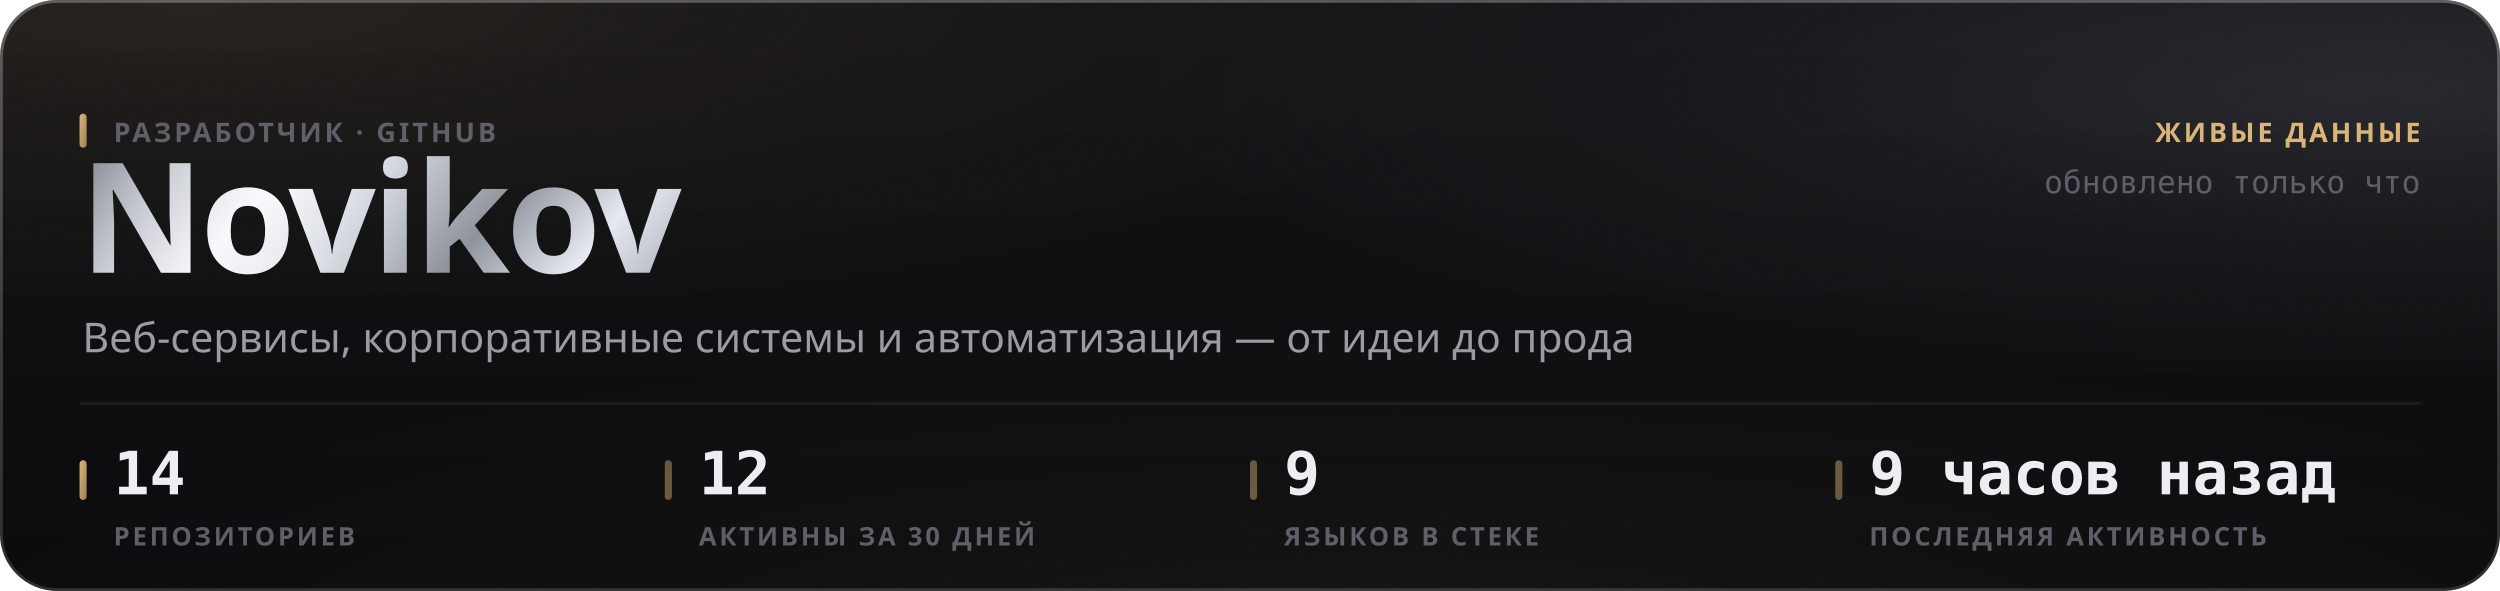
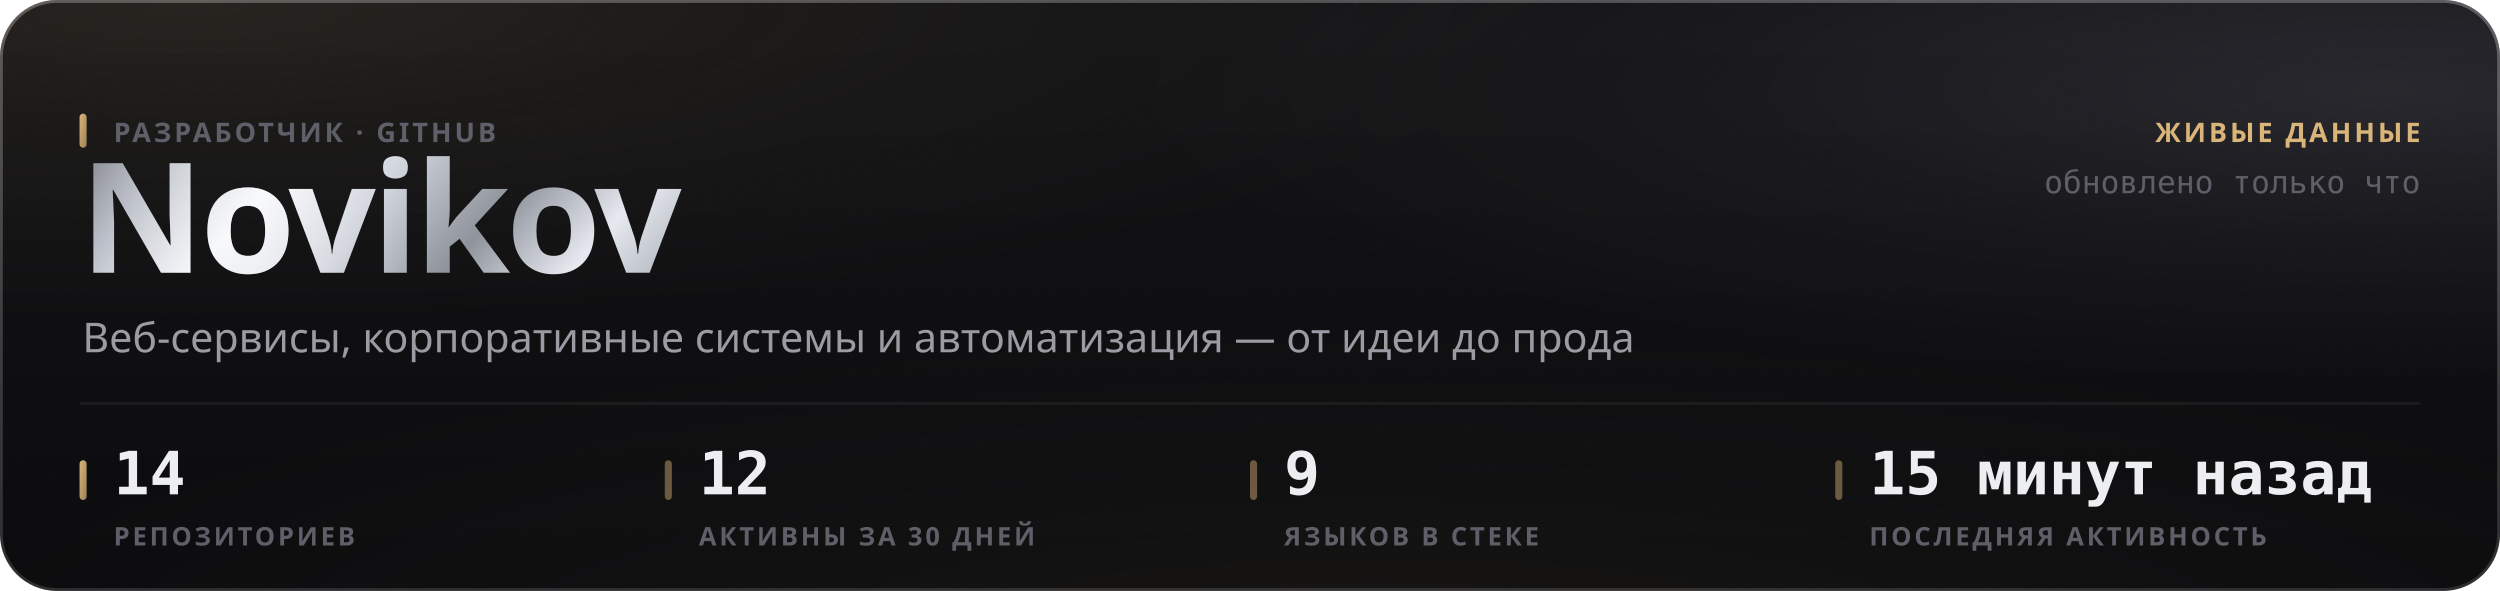
<svg xmlns="http://www.w3.org/2000/svg" width="880" height="208" viewBox="0 0 880 208" role="img">
  <style>
  text { font-family: -apple-system, BlinkMacSystemFont, 'Segoe UI', 'Noto Sans', Helvetica, Arial, sans-serif; }
  .mono { font-family: ui-monospace, 'SF Mono', 'Cascadia Mono', 'DejaVu Sans Mono', Menlo, Consolas, monospace; font-variant-numeric: tabular-nums; }
  .caps { letter-spacing: .1em; text-transform: uppercase; }

  @keyframes sheen  { from { transform: translateX(-120%); } to { transform: translateX(260%); } }
  @keyframes rise   { from { opacity: 0; transform: translateY(6px); } to { opacity: 1; transform: none; } }
  @keyframes slide  { from { opacity: 0; transform: translateX(-8px); } to { opacity: 1; transform: none; } }
  @keyframes grow   { from { transform: scaleY(0); } to { transform: scaleY(1); } }
  @keyframes widen  { from { transform: scaleX(0); } to { transform: scaleX(1); } }
  @keyframes draw   { from { stroke-dashoffset: 200; } to { stroke-dashoffset: 0; } }

  .sheen { animation: sheen 5.5s cubic-bezier(.45,0,.2,1) infinite; }
  .rise  { animation: rise .5s cubic-bezier(.16,1,.3,1) both; }
  .slide { animation: slide .42s cubic-bezier(.16,1,.3,1) both; }
  .bar   { transform-box: fill-box; transform-origin: 50% 100%;
           animation: grow .62s cubic-bezier(.16,1,.3,1) both; }
  .fill  { transform-box: fill-box; transform-origin: 0% 50%;
           animation: widen .8s cubic-bezier(.16,1,.3,1) both; }
  /* The hidden start state lives in the keyframes, never in the static rule.
     A renderer that ignores CSS animations then falls back to the FINISHED
     state — a drawn line, visible text — instead of an empty panel. */
  .spark { stroke-dasharray: 200;
           animation: draw 1.1s cubic-bezier(.16,1,.3,1) both; }

  @media (prefers-reduced-motion: reduce) {
    .sheen { animation: none; opacity: 0; }
    .rise, .slide, .bar, .fill, .spark { animation: none; opacity: 1; transform: none;
                                         stroke-dashoffset: 0; }
  }</style>
  <defs>
    <filter id="grain5" x="0" y="0" width="100%" height="100%">
      <feTurbulence type="fractalNoise" baseFrequency="0.85" numOctaves="3" stitchTiles="stitch" />
      <feColorMatrix type="saturate" values="0" />
    </filter>
    <linearGradient id="accent1" x1="0" y1="0" x2="1" y2="1">
      <stop offset="0%" stop-color="#d9b57a" />
      <stop offset="100%" stop-color="#9d8155" />
    </linearGradient>
    <radialGradient id="aurora6" cx="0.08" cy="0" r="0.55">
      <stop offset="0%" stop-color="#d9b47a" stop-opacity="0.1" />
      <stop offset="55%" stop-color="#d9b47a" stop-opacity="0.035" />
      <stop offset="100%" stop-color="#d9b47a" stop-opacity="0" />
    </radialGradient>
    <radialGradient id="aurora7" cx="0.95" cy="0.15" r="0.5">
      <stop offset="0%" stop-color="#706f83" stop-opacity="0.22" />
      <stop offset="55%" stop-color="#706f83" stop-opacity="0.077" />
      <stop offset="100%" stop-color="#706f83" stop-opacity="0" />
    </radialGradient>
    <radialGradient id="aurora8" cx="0.55" cy="1.15" r="0.6">
      <stop offset="0%" stop-color="#b39b74" stop-opacity="0.07" />
      <stop offset="55%" stop-color="#b39b74" stop-opacity="0.025" />
      <stop offset="100%" stop-color="#b39b74" stop-opacity="0" />
    </radialGradient>
    <linearGradient id="glass2" x1="0" y1="0" x2="0" y2="1">
      <stop offset="0%" stop-color="#ffffff" stop-opacity="0.036" />
      <stop offset="100%" stop-color="#ffffff" stop-opacity="0.007" />
    </linearGradient>
    <linearGradient id="rim3" x1="0" y1="0" x2="0" y2="1">
      <stop offset="0%" stop-color="#ffffff" stop-opacity="0.182" />
      <stop offset="100%" stop-color="#ffffff" stop-opacity="0.025" />
    </linearGradient>
    <linearGradient id="spec4" x1="0" y1="0" x2="1" y2="0">
      <stop offset="0%" stop-color="#ffffff" stop-opacity="0" />
      <stop offset="35%" stop-color="#ffffff" stop-opacity="0.336" />
      <stop offset="70%" stop-color="#ffffff" stop-opacity="0.118" />
      <stop offset="100%" stop-color="#ffffff" stop-opacity="0" />
    </linearGradient>
    <linearGradient id="metal9" x1="0" y1="0" x2="1" y2="0.25">
      <stop offset="0%" stop-color="#6e7078" />
      <stop offset="16.667%" stop-color="#b4b8c2" />
      <stop offset="33.333%" stop-color="#f2f4f8" />
      <stop offset="50%" stop-color="#c7cbd4" />
      <stop offset="66.667%" stop-color="#8f939c" />
      <stop offset="83.333%" stop-color="#e6e9ef" />
      <stop offset="100%" stop-color="#a7abb4" />
    </linearGradient>
    <linearGradient id="sheengrad11" x1="0" y1="0" x2="1" y2="0">
      <stop offset="0%" stop-color="#ffffff" stop-opacity="0" />
      <stop offset="50%" stop-color="#ffffff" stop-opacity="0.5" />
      <stop offset="100%" stop-color="#ffffff" stop-opacity="0" />
    </linearGradient>
    <clipPath id="wordclip10">
      <text x="28" y="96" font-size="54" font-weight="800" letter-spacing="-0.025em" font-family="-apple-system, BlinkMacSystemFont, 'Segoe UI', Helvetica, Arial, sans-serif">Novikov</text>
    </clipPath>
  </defs>
  <rect width="880" height="208" rx="20" fill="#0a0a0c" />
  <rect width="880" height="208" rx="20" fill="url(#aurora6)" />
  <rect width="880" height="208" rx="20" fill="url(#aurora7)" />
  <rect width="880" height="208" rx="20" fill="url(#aurora8)" />
  <rect width="880" height="208" rx="20" fill="url(#glass2)" />
  <rect width="880" height="208" rx="20" filter="url(#grain5)" opacity="0.085" style="mix-blend-mode:overlay" />
  <rect x=".5" y=".5" width="879" height="207" rx="19.5" fill="none" stroke="rgba(255,255,255,0.11)" />
  <rect x=".5" y=".5" width="879" height="207" rx="19.5" fill="none" stroke="url(#rim3)" />
  <path d="M20 1 H860" stroke="url(#spec4)" stroke-width="1.2" fill="none" />
  <g clip-path="url(#wordclip10)">
    <rect x="28" y="42" width="248.651" height="70.2" fill="url(#metal9)" />
    <rect class="sheen" x="28" y="42" width="124.325" height="70.2" fill="url(#sheengrad11)" />
  </g>
  <rect x="28" y="40" width="2.5" height="12" rx="1.25" fill="url(#accent1)" />
  <text x="40" y="50" font-size="9.5" font-weight="600" fill="#5e5f68" letter-spacing="0.11em">РАЗРАБОТЧИК · GITHUB</text>
  <text x="29" y="124" font-size="14.5" font-weight="400" fill="#9a9ba3">Веб-сервисы, корпоративные системы и автоматизация — от идеи до прода</text>
  <text x="852" y="50" font-size="9.5" font-weight="600" fill="#d9b57a" text-anchor="end" letter-spacing="0.11em">ЖИВЫЕ ДАННЫЕ</text>
  <text x="852" y="68" font-size="11" font-weight="400" fill="#5e5f68" text-anchor="end" class="mono">обновлено только что</text>
  <path d="M28 142 H852" stroke="rgba(255,255,255,0.06)" stroke-width="1" />
  <rect x="28" y="162" width="2.5" height="14" rx="1.25" fill="url(#accent1)" />
  <text x="40" y="174" font-size="21" font-weight="700" fill="#edeef2" class="mono rise" opacity="1">14</text>
  <text x="40" y="192" font-size="9" font-weight="600" fill="#5e5f68" letter-spacing="0.11em">РЕПОЗИТОРИЕВ</text>
  <rect x="234" y="162" width="2.5" height="14" rx="1.25" fill="rgba(217,181,122,0.45)" />
  <text x="246" y="174" font-size="21" font-weight="700" fill="#edeef2" class="mono rise" opacity="1">12</text>
  <text x="246" y="192" font-size="9" font-weight="600" fill="#5e5f68" letter-spacing="0.11em">АКТИВНЫ ЗА 30 ДНЕЙ</text>
  <rect x="440" y="162" width="2.5" height="14" rx="1.25" fill="rgba(217,181,122,0.45)" />
  <text x="452" y="174" font-size="21" font-weight="700" fill="#edeef2" class="mono rise" opacity="1">9</text>
  <text x="452" y="192" font-size="9" font-weight="600" fill="#5e5f68" letter-spacing="0.11em">ЯЗЫКОВ В СТЕКЕ</text>
  <rect x="646" y="162" width="2.5" height="14" rx="1.25" fill="rgba(217,181,122,0.45)" />
-   <text x="658" y="174" font-size="21" font-weight="700" fill="#edeef2" class="mono rise" opacity="1">9 часов назад</text>
+   <text x="658" y="174" font-size="21" font-weight="700" fill="#edeef2" class="mono rise" opacity="1">15 минут назад</text>
  <text x="658" y="192" font-size="9" font-weight="600" fill="#5e5f68" letter-spacing="0.11em">ПОСЛЕДНЯЯ АКТИВНОСТЬ</text>
</svg>
